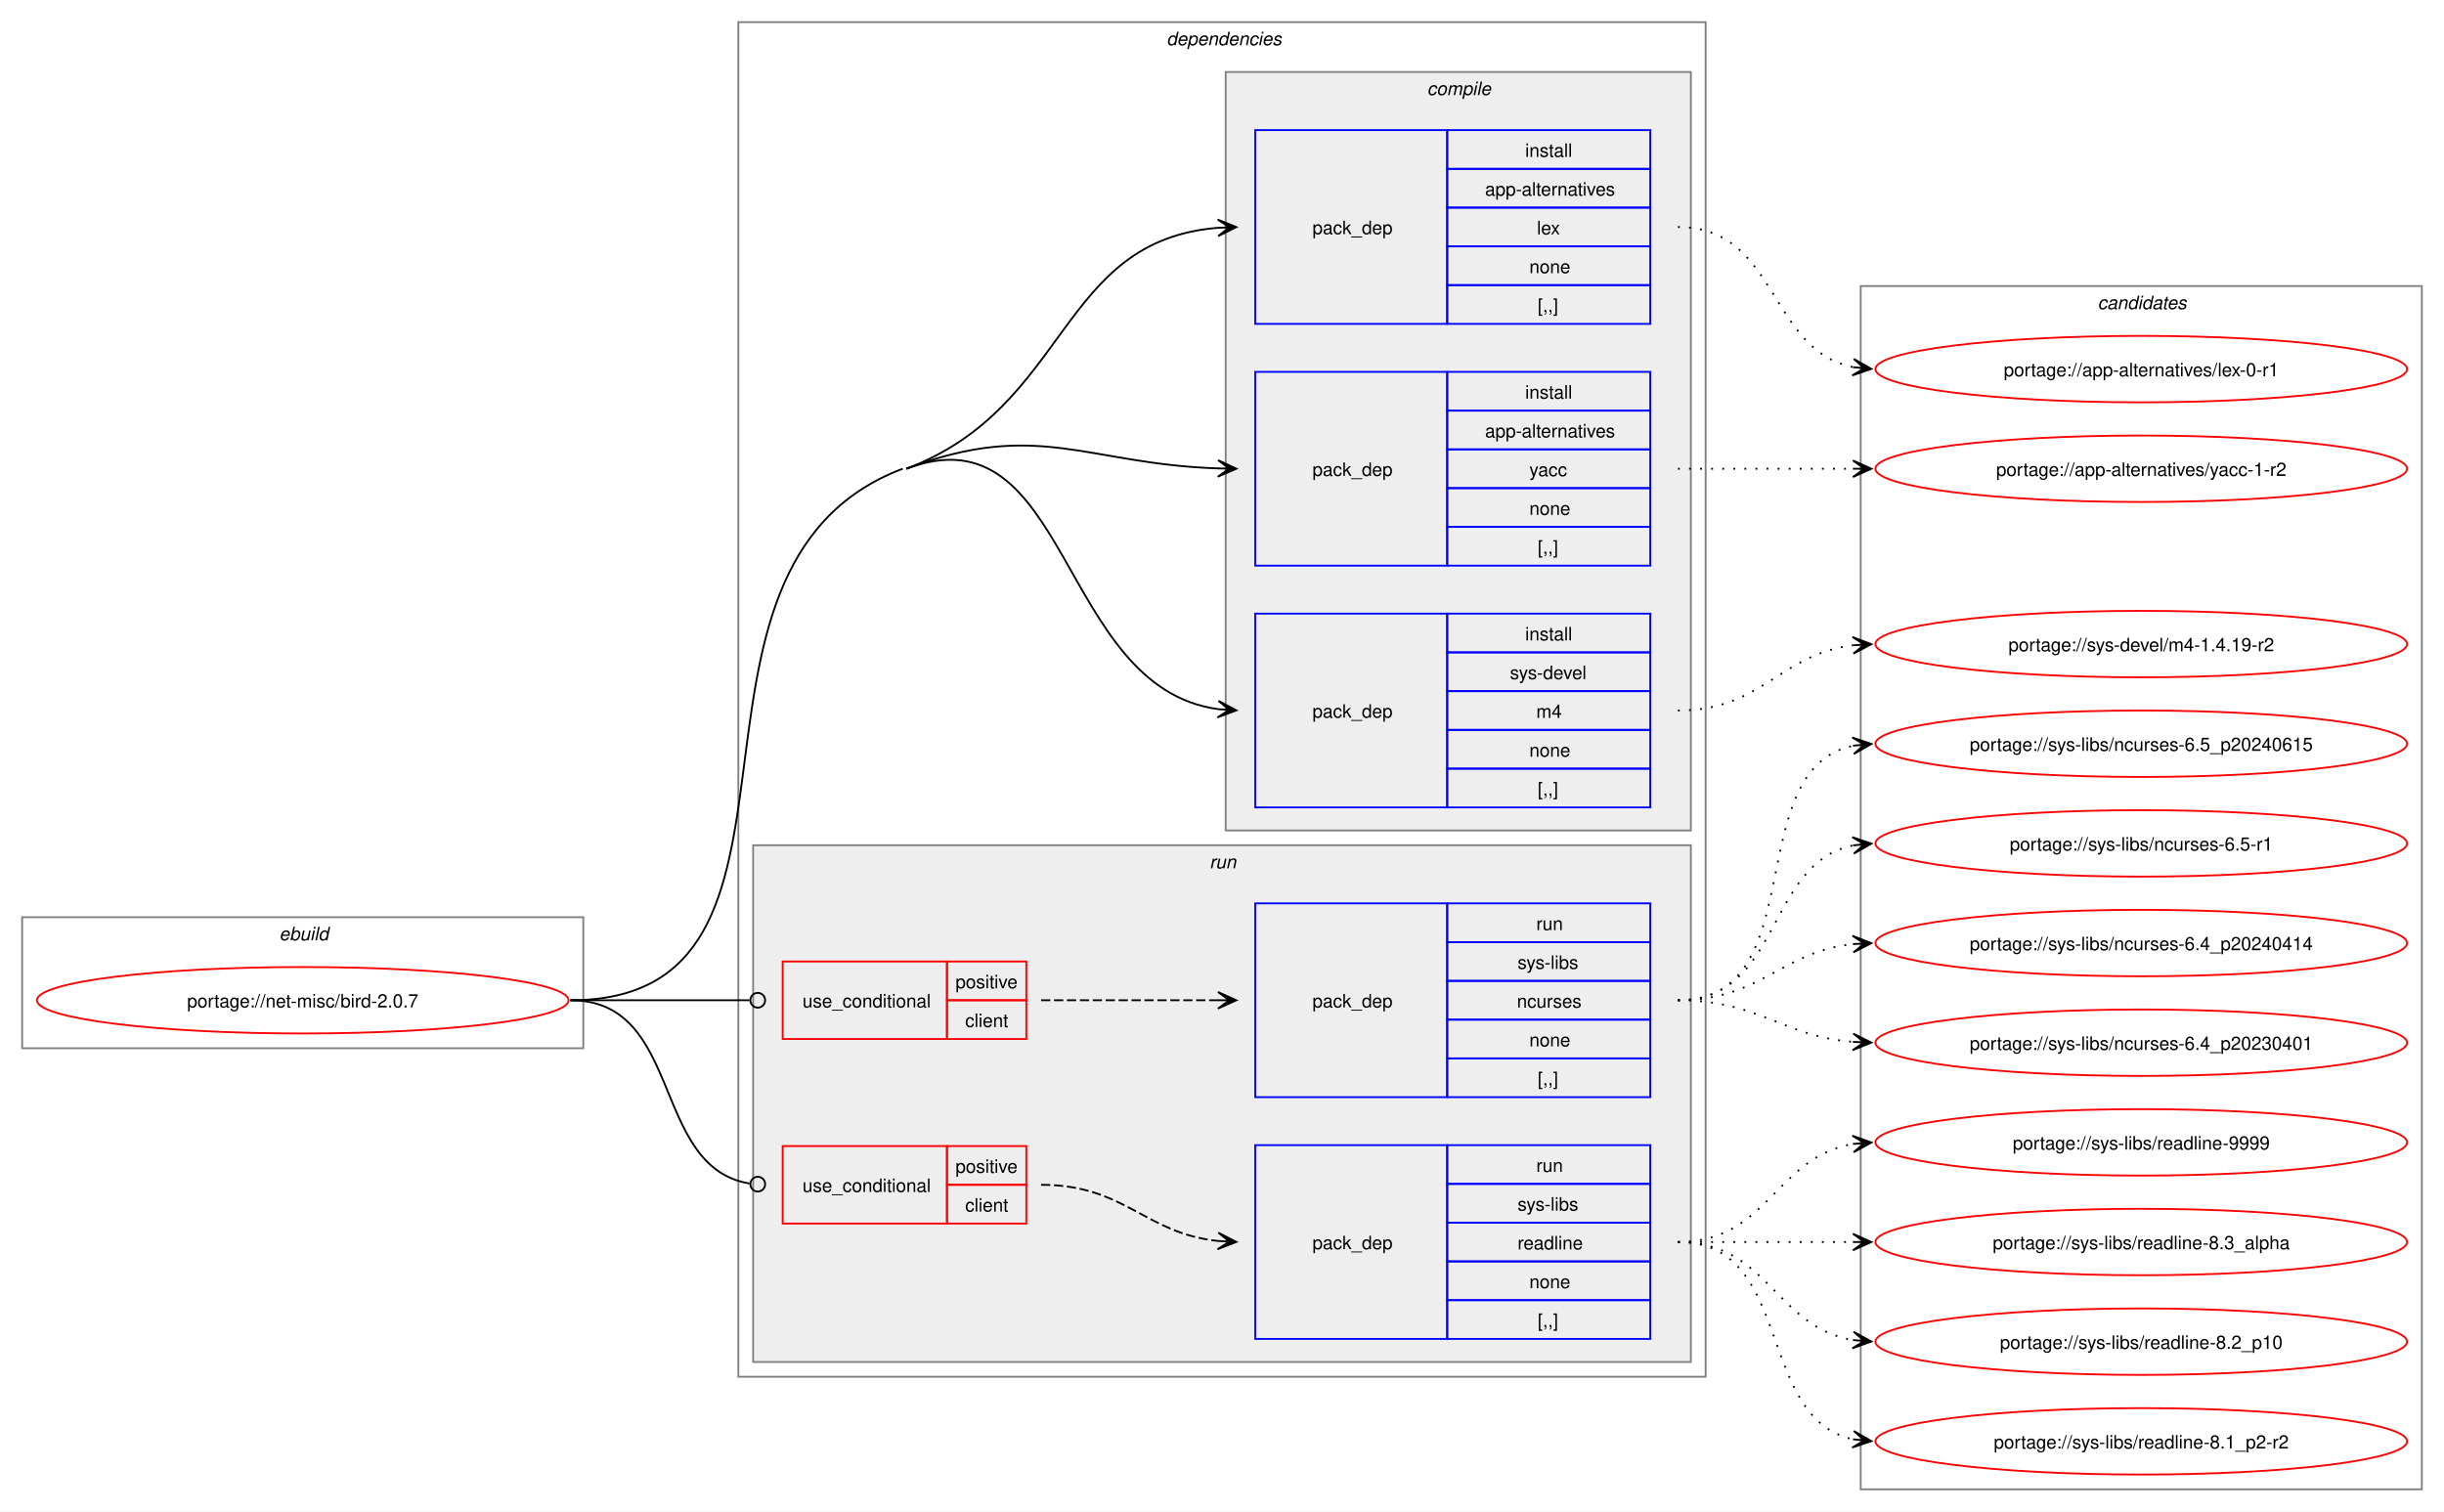
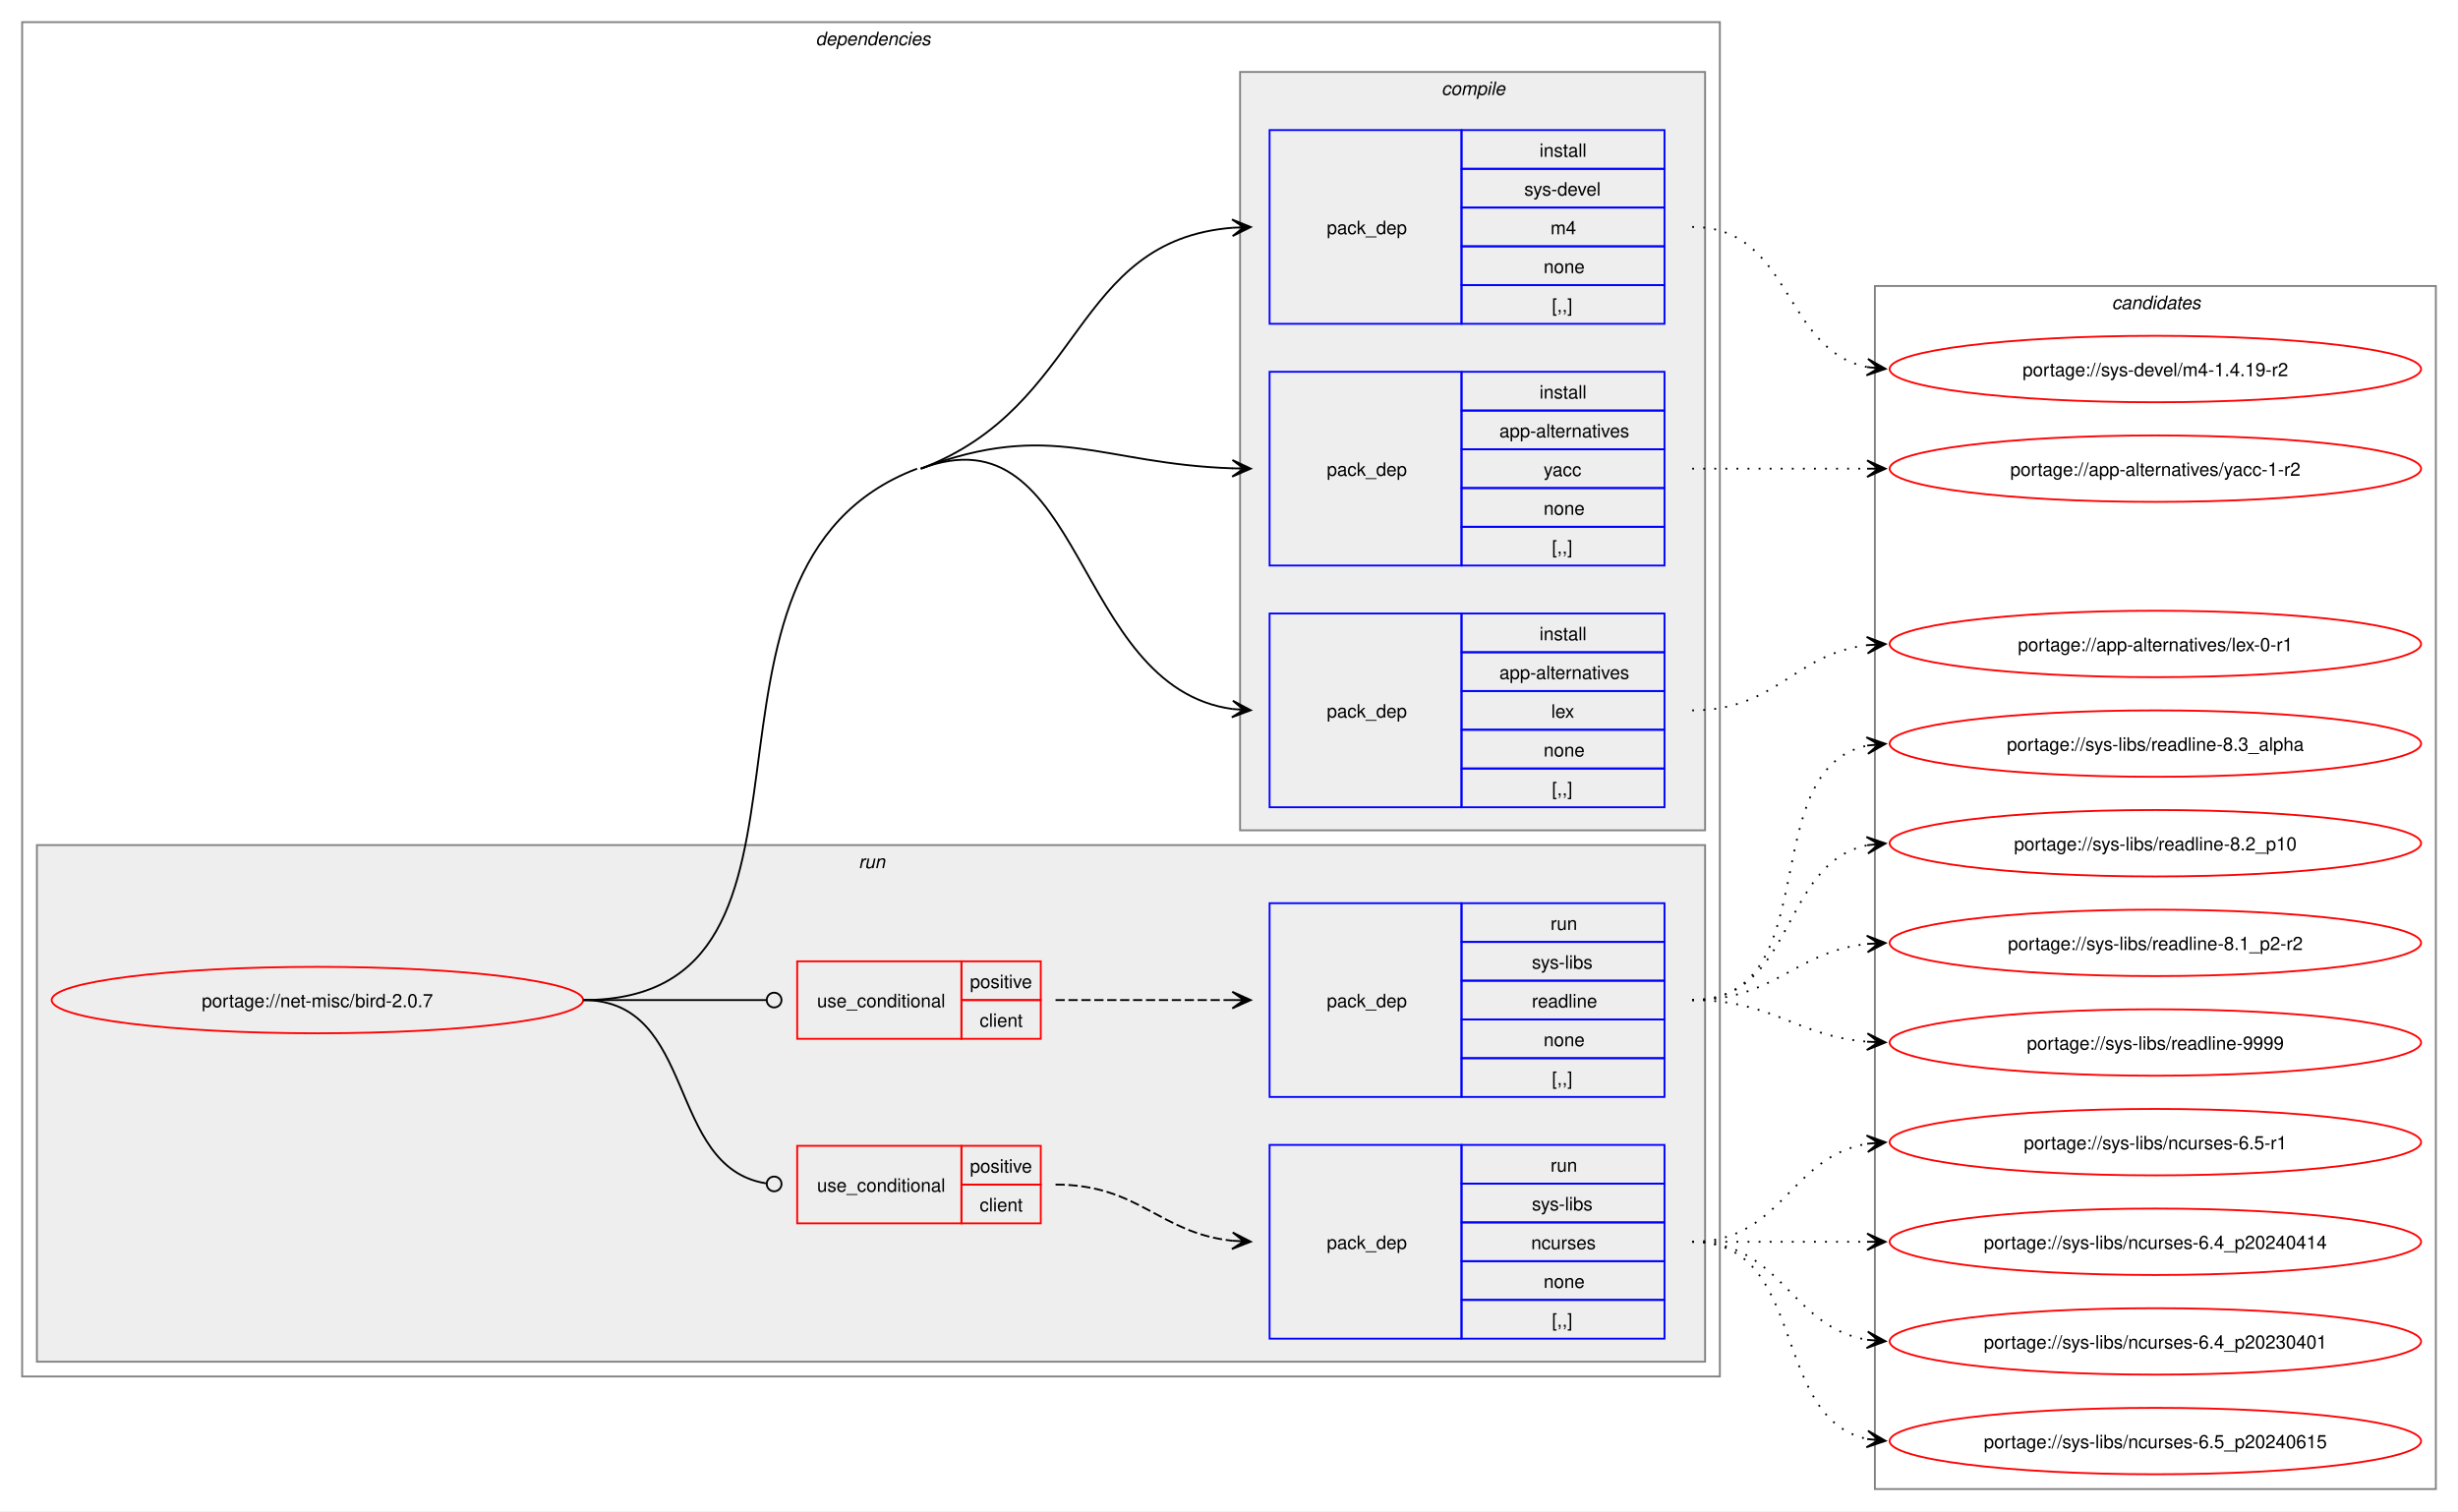
- <svg xmlns="http://www.w3.org/2000/svg" xmlns:xlink="http://www.w3.org/1999/xlink" width="1324pt" height="819pt" viewBox="0.00 0.00 1324.00 819.00">
+ <svg xmlns="http://www.w3.org/2000/svg" xmlns:xlink="http://www.w3.org/1999/xlink" width="1332pt" height="819pt" viewBox="0.00 0.00 1332.00 819.00">
  <g id="graph0" class="graph" transform="scale(1 1) rotate(0) translate(4 815)">
-     <polygon fill="white" stroke="none" points="-4,4 -4,-815 1320,-815 1320,4 -4,4" />
-     <g id="clust1" class="cluster">
-       <polygon fill="none" stroke="gray" points="8,-247 8,-318 312,-318 312,-247 8,-247" />
-       <text text-anchor="start" x="147.25" y="-305.5" font-family="Helvetica,sans-Serif" font-style="italic" font-size="10.00">ebuild</text>
-     </g>
+     <polygon fill="white" stroke="none" points="-4,4 -4,-815 1328,-815 1328,4 -4,4" />
    <g id="clust2" class="cluster">
-       <polygon fill="none" stroke="gray" points="396,-69 396,-803 920,-803 920,-69 396,-69" />
-       <text text-anchor="start" x="628" y="-790.5" font-family="Helvetica,sans-Serif" font-style="italic" font-size="10.00">dependencies</text>
+       <polygon fill="none" stroke="gray" points="8,-69 8,-803 928,-803 928,-69 8,-69" />
+       <text text-anchor="start" x="438" y="-790.5" font-family="Helvetica,sans-Serif" font-style="italic" font-size="10.00">dependencies</text>
+     </g>
+     <g id="clust8" class="cluster">
+       <polygon fill="#eeeeee" stroke="gray" points="16,-77 16,-357 920,-357 920,-77 16,-77" />
+       <text text-anchor="start" x="461.25" y="-344.5" font-family="Helvetica,sans-Serif" font-style="italic" font-size="10.00">run</text>
    </g>
    <g id="clust3" class="cluster">
-       <polygon fill="#eeeeee" stroke="gray" points="660,-365 660,-776 912,-776 912,-365 660,-365" />
-       <text text-anchor="start" x="769.12" y="-763.5" font-family="Helvetica,sans-Serif" font-style="italic" font-size="10.00">compile</text>
-     </g>
-     <g id="clust8" class="cluster">
-       <polygon fill="#eeeeee" stroke="gray" points="404,-77 404,-357 912,-357 912,-77 404,-77" />
-       <text text-anchor="start" x="651.25" y="-344.5" font-family="Helvetica,sans-Serif" font-style="italic" font-size="10.00">run</text>
+       <polygon fill="#eeeeee" stroke="gray" points="668,-365 668,-776 920,-776 920,-365 668,-365" />
+       <text text-anchor="start" x="777.12" y="-763.5" font-family="Helvetica,sans-Serif" font-style="italic" font-size="10.00">compile</text>
    </g>
    <g id="clust13" class="cluster">
-       <polygon fill="none" stroke="gray" points="1004,-8 1004,-660 1308,-660 1308,-8 1004,-8" />
-       <text text-anchor="start" x="1132.38" y="-647.5" font-family="Helvetica,sans-Serif" font-style="italic" font-size="10.00">candidates</text>
+       <polygon fill="none" stroke="gray" points="1012,-8 1012,-660 1316,-660 1316,-8 1012,-8" />
+       <text text-anchor="start" x="1140.38" y="-647.5" font-family="Helvetica,sans-Serif" font-style="italic" font-size="10.00">candidates</text>
    </g>
    <g id="node1" class="node">
      <g id="a_node1">
        <a xlink:href="../net-misc/bird-2.0.7.svg" xlink:title="portage://net-misc/bird-2.0.7">
-           <ellipse fill="none" stroke="red" cx="160" cy="-273" rx="144" ry="18" />
-           <text text-anchor="middle" x="160" y="-269.12" font-family="Helvetica,sans-Serif" font-size="10.00">portage://net-misc/bird-2.0.7</text>
+           <ellipse fill="none" stroke="red" cx="168" cy="-273" rx="144" ry="18" />
+           <text text-anchor="middle" x="168" y="-269.12" font-family="Helvetica,sans-Serif" font-size="10.00">portage://net-misc/bird-2.0.7</text>
        </a>
      </g>
    </g>
    <g id="node2" class="node">
-       <polygon fill="none" stroke="blue" points="676,-639.5 676,-744.5 780,-744.5 780,-639.5 676,-639.5" />
-       <text text-anchor="start" x="707" y="-688.12" font-family="Helvetica,sans-Serif" font-size="10.00">pack_dep</text>
-       <polygon fill="none" stroke="blue" points="780,-723.5 780,-744.5 890,-744.5 890,-723.5 780,-723.5" />
-       <text text-anchor="start" x="822.25" y="-730" font-family="Helvetica,sans-Serif" font-size="10.00">install</text>
-       <polygon fill="none" stroke="blue" points="780,-702.5 780,-723.5 890,-723.5 890,-702.5 780,-702.5" />
-       <text text-anchor="start" x="800.5" y="-709" font-family="Helvetica,sans-Serif" font-size="10.00">app-alternatives</text>
-       <polygon fill="none" stroke="blue" points="780,-681.5 780,-702.5 890,-702.5 890,-681.5 780,-681.5" />
-       <text text-anchor="start" x="828.62" y="-688" font-family="Helvetica,sans-Serif" font-size="10.00">lex</text>
-       <polygon fill="none" stroke="blue" points="780,-660.5 780,-681.5 890,-681.5 890,-660.5 780,-660.5" />
-       <text text-anchor="start" x="824.5" y="-667" font-family="Helvetica,sans-Serif" font-size="10.00">none</text>
-       <polygon fill="none" stroke="blue" points="780,-639.5 780,-660.5 890,-660.5 890,-639.5 780,-639.5" />
-       <text text-anchor="start" x="829" y="-646" font-family="Helvetica,sans-Serif" font-size="10.00">[,,]</text>
+       <polygon fill="none" stroke="blue" points="684,-377.5 684,-482.5 788,-482.5 788,-377.5 684,-377.5" />
+       <text text-anchor="start" x="715" y="-426.12" font-family="Helvetica,sans-Serif" font-size="10.00">pack_dep</text>
+       <polygon fill="none" stroke="blue" points="788,-461.5 788,-482.5 898,-482.5 898,-461.5 788,-461.5" />
+       <text text-anchor="start" x="830.25" y="-468" font-family="Helvetica,sans-Serif" font-size="10.00">install</text>
+       <polygon fill="none" stroke="blue" points="788,-440.5 788,-461.5 898,-461.5 898,-440.5 788,-440.5" />
+       <text text-anchor="start" x="808.5" y="-447" font-family="Helvetica,sans-Serif" font-size="10.00">app-alternatives</text>
+       <polygon fill="none" stroke="blue" points="788,-419.5 788,-440.5 898,-440.5 898,-419.5 788,-419.5" />
+       <text text-anchor="start" x="836.62" y="-426" font-family="Helvetica,sans-Serif" font-size="10.00">lex</text>
+       <polygon fill="none" stroke="blue" points="788,-398.5 788,-419.5 898,-419.5 898,-398.5 788,-398.5" />
+       <text text-anchor="start" x="832.5" y="-405" font-family="Helvetica,sans-Serif" font-size="10.00">none</text>
+       <polygon fill="none" stroke="blue" points="788,-377.5 788,-398.5 898,-398.5 898,-377.5 788,-377.5" />
+       <text text-anchor="start" x="837" y="-384" font-family="Helvetica,sans-Serif" font-size="10.00">[,,]</text>
    </g>
    <g id="edge1" class="edge">
-       <path fill="none" stroke="black" d="M487,-561C575.92,-594.65 568.79,-684.59 655.9,-691.57" />
-       <polygon fill="black" stroke="black" points="665.78,-691.95 655.62,-696.06 662,-691.81 655.79,-691.57 655.79,-691.57 655.79,-691.57 662,-691.81 655.96,-687.07 665.78,-691.95" />
+       <path fill="none" stroke="black" d="M495,-561C583.92,-594.65 576.79,-442.66 663.9,-430.74" />
+       <polygon fill="black" stroke="black" points="673.78,-430.08 664.1,-435.23 670.01,-430.33 663.81,-430.74 663.81,-430.74 663.81,-430.74 670.01,-430.33 663.51,-426.25 673.78,-430.08" />
+       <path fill="none" stroke="black" d="M312,-273C463.18,-273 351.61,-507.49 493,-561" />
    </g>
    <g id="node3" class="node">
-       <polygon fill="none" stroke="blue" points="676,-508.5 676,-613.5 780,-613.5 780,-508.5 676,-508.5" />
-       <text text-anchor="start" x="707" y="-557.12" font-family="Helvetica,sans-Serif" font-size="10.00">pack_dep</text>
-       <polygon fill="none" stroke="blue" points="780,-592.5 780,-613.5 890,-613.5 890,-592.5 780,-592.5" />
-       <text text-anchor="start" x="822.25" y="-599" font-family="Helvetica,sans-Serif" font-size="10.00">install</text>
-       <polygon fill="none" stroke="blue" points="780,-571.5 780,-592.5 890,-592.5 890,-571.5 780,-571.5" />
-       <text text-anchor="start" x="800.5" y="-578" font-family="Helvetica,sans-Serif" font-size="10.00">app-alternatives</text>
-       <polygon fill="none" stroke="blue" points="780,-550.5 780,-571.5 890,-571.5 890,-550.5 780,-550.5" />
-       <text text-anchor="start" x="824.5" y="-557" font-family="Helvetica,sans-Serif" font-size="10.00">yacc</text>
-       <polygon fill="none" stroke="blue" points="780,-529.5 780,-550.5 890,-550.5 890,-529.5 780,-529.5" />
-       <text text-anchor="start" x="824.5" y="-536" font-family="Helvetica,sans-Serif" font-size="10.00">none</text>
-       <polygon fill="none" stroke="blue" points="780,-508.5 780,-529.5 890,-529.5 890,-508.5 780,-508.5" />
-       <text text-anchor="start" x="829" y="-515" font-family="Helvetica,sans-Serif" font-size="10.00">[,,]</text>
+       <polygon fill="none" stroke="blue" points="684,-508.5 684,-613.5 788,-613.5 788,-508.5 684,-508.5" />
+       <text text-anchor="start" x="715" y="-557.12" font-family="Helvetica,sans-Serif" font-size="10.00">pack_dep</text>
+       <polygon fill="none" stroke="blue" points="788,-592.5 788,-613.5 898,-613.5 898,-592.5 788,-592.5" />
+       <text text-anchor="start" x="830.25" y="-599" font-family="Helvetica,sans-Serif" font-size="10.00">install</text>
+       <polygon fill="none" stroke="blue" points="788,-571.5 788,-592.5 898,-592.5 898,-571.5 788,-571.5" />
+       <text text-anchor="start" x="808.5" y="-578" font-family="Helvetica,sans-Serif" font-size="10.00">app-alternatives</text>
+       <polygon fill="none" stroke="blue" points="788,-550.5 788,-571.5 898,-571.5 898,-550.5 788,-550.5" />
+       <text text-anchor="start" x="832.5" y="-557" font-family="Helvetica,sans-Serif" font-size="10.00">yacc</text>
+       <polygon fill="none" stroke="blue" points="788,-529.5 788,-550.5 898,-550.5 898,-529.5 788,-529.5" />
+       <text text-anchor="start" x="832.5" y="-536" font-family="Helvetica,sans-Serif" font-size="10.00">none</text>
+       <polygon fill="none" stroke="blue" points="788,-508.5 788,-529.5 898,-529.5 898,-508.5 788,-508.5" />
+       <text text-anchor="start" x="837" y="-515" font-family="Helvetica,sans-Serif" font-size="10.00">[,,]</text>
    </g>
    <g id="edge2" class="edge">
-       <path fill="none" stroke="black" d="M487,-561C558.31,-587.99 584.53,-563.53 656.1,-561.18" />
-       <polygon fill="black" stroke="black" points="665.78,-561.02 655.86,-565.68 662,-561.08 655.78,-561.18 655.78,-561.18 655.78,-561.18 662,-561.08 655.71,-556.68 665.78,-561.02" />
+       <path fill="none" stroke="black" d="M495,-561C566.31,-587.99 592.53,-563.53 664.1,-561.18" />
+       <polygon fill="black" stroke="black" points="673.78,-561.02 663.86,-565.68 670,-561.08 663.78,-561.18 663.78,-561.18 663.78,-561.18 670,-561.08 663.71,-556.68 673.78,-561.02" />
    </g>
    <g id="node4" class="node">
-       <polygon fill="none" stroke="blue" points="676,-377.5 676,-482.5 780,-482.5 780,-377.5 676,-377.5" />
-       <text text-anchor="start" x="707" y="-426.12" font-family="Helvetica,sans-Serif" font-size="10.00">pack_dep</text>
-       <polygon fill="none" stroke="blue" points="780,-461.5 780,-482.5 890,-482.5 890,-461.5 780,-461.5" />
-       <text text-anchor="start" x="822.25" y="-468" font-family="Helvetica,sans-Serif" font-size="10.00">install</text>
-       <polygon fill="none" stroke="blue" points="780,-440.5 780,-461.5 890,-461.5 890,-440.5 780,-440.5" />
-       <text text-anchor="start" x="814" y="-447" font-family="Helvetica,sans-Serif" font-size="10.00">sys-devel</text>
-       <polygon fill="none" stroke="blue" points="780,-419.5 780,-440.5 890,-440.5 890,-419.5 780,-419.5" />
-       <text text-anchor="start" x="828.25" y="-426" font-family="Helvetica,sans-Serif" font-size="10.00">m4</text>
-       <polygon fill="none" stroke="blue" points="780,-398.5 780,-419.5 890,-419.5 890,-398.5 780,-398.5" />
-       <text text-anchor="start" x="824.5" y="-405" font-family="Helvetica,sans-Serif" font-size="10.00">none</text>
-       <polygon fill="none" stroke="blue" points="780,-377.5 780,-398.5 890,-398.5 890,-377.5 780,-377.5" />
-       <text text-anchor="start" x="829" y="-384" font-family="Helvetica,sans-Serif" font-size="10.00">[,,]</text>
+       <polygon fill="none" stroke="blue" points="684,-639.5 684,-744.5 788,-744.5 788,-639.5 684,-639.5" />
+       <text text-anchor="start" x="715" y="-688.12" font-family="Helvetica,sans-Serif" font-size="10.00">pack_dep</text>
+       <polygon fill="none" stroke="blue" points="788,-723.5 788,-744.5 898,-744.5 898,-723.5 788,-723.5" />
+       <text text-anchor="start" x="830.25" y="-730" font-family="Helvetica,sans-Serif" font-size="10.00">install</text>
+       <polygon fill="none" stroke="blue" points="788,-702.5 788,-723.5 898,-723.5 898,-702.5 788,-702.5" />
+       <text text-anchor="start" x="822" y="-709" font-family="Helvetica,sans-Serif" font-size="10.00">sys-devel</text>
+       <polygon fill="none" stroke="blue" points="788,-681.5 788,-702.5 898,-702.5 898,-681.5 788,-681.5" />
+       <text text-anchor="start" x="836.25" y="-688" font-family="Helvetica,sans-Serif" font-size="10.00">m4</text>
+       <polygon fill="none" stroke="blue" points="788,-660.5 788,-681.5 898,-681.5 898,-660.5 788,-660.5" />
+       <text text-anchor="start" x="832.5" y="-667" font-family="Helvetica,sans-Serif" font-size="10.00">none</text>
+       <polygon fill="none" stroke="blue" points="788,-639.5 788,-660.5 898,-660.5 898,-639.5 788,-639.5" />
+       <text text-anchor="start" x="837" y="-646" font-family="Helvetica,sans-Serif" font-size="10.00">[,,]</text>
    </g>
    <g id="edge3" class="edge">
-       <path fill="none" stroke="black" d="M487,-561C575.92,-594.65 568.79,-442.66 655.9,-430.74" />
-       <polygon fill="black" stroke="black" points="665.78,-430.08 656.1,-435.23 662.01,-430.33 655.81,-430.74 655.81,-430.74 655.81,-430.74 662.01,-430.33 655.51,-426.25 665.78,-430.08" />
-       <path fill="none" stroke="black" d="M305,-273C455.94,-273 343.83,-507.57 485,-561" />
+       <path fill="none" stroke="black" d="M495,-561C583.92,-594.65 576.79,-684.59 663.9,-691.57" />
+       <polygon fill="black" stroke="black" points="673.78,-691.95 663.62,-696.06 670,-691.81 663.79,-691.57 663.79,-691.57 663.79,-691.57 670,-691.81 663.96,-687.07 673.78,-691.95" />
    </g>
    <g id="node5" class="node">
-       <polygon fill="none" stroke="red" points="420,-252 420,-294 509,-294 509,-252 420,-252" />
-       <text text-anchor="start" x="430.75" y="-269.12" font-family="Helvetica,sans-Serif" font-size="10.00">use_conditional</text>
-       <polygon fill="none" stroke="red" points="509,-273 509,-294 552,-294 552,-273 509,-273" />
-       <text text-anchor="start" x="513.62" y="-279.5" font-family="Helvetica,sans-Serif" font-size="10.00">positive</text>
-       <polygon fill="none" stroke="red" points="509,-252 509,-273 552,-273 552,-252 509,-252" />
-       <text text-anchor="start" x="518.88" y="-258.5" font-family="Helvetica,sans-Serif" font-size="10.00">client</text>
+       <polygon fill="none" stroke="red" points="428,-152 428,-194 517,-194 517,-152 428,-152" />
+       <text text-anchor="start" x="438.75" y="-169.12" font-family="Helvetica,sans-Serif" font-size="10.00">use_conditional</text>
+       <polygon fill="none" stroke="red" points="517,-173 517,-194 560,-194 560,-173 517,-173" />
+       <text text-anchor="start" x="521.62" y="-179.5" font-family="Helvetica,sans-Serif" font-size="10.00">positive</text>
+       <polygon fill="none" stroke="red" points="517,-152 517,-173 560,-173 560,-152 517,-152" />
+       <text text-anchor="start" x="526.88" y="-158.5" font-family="Helvetica,sans-Serif" font-size="10.00">client</text>
    </g>
    <g id="edge5" class="edge">
-       <path fill="none" stroke="black" d="M305,-273C348.98,-273 362.17,-273 402.06,-273" />
-       <ellipse fill="none" stroke="black" cx="406.5" cy="-273" rx="4" ry="4" />
+       <path fill="none" stroke="black" d="M312,-273C374.22,-273 356.6,-182.53 411.03,-173.69" />
+       <ellipse fill="none" stroke="black" cx="415.51" cy="-173.35" rx="4" ry="4" />
    </g>
    <g id="node7" class="node">
-       <polygon fill="none" stroke="red" points="420,-152 420,-194 509,-194 509,-152 420,-152" />
-       <text text-anchor="start" x="430.75" y="-169.12" font-family="Helvetica,sans-Serif" font-size="10.00">use_conditional</text>
-       <polygon fill="none" stroke="red" points="509,-173 509,-194 552,-194 552,-173 509,-173" />
-       <text text-anchor="start" x="513.62" y="-179.5" font-family="Helvetica,sans-Serif" font-size="10.00">positive</text>
-       <polygon fill="none" stroke="red" points="509,-152 509,-173 552,-173 552,-152 509,-152" />
-       <text text-anchor="start" x="518.88" y="-158.5" font-family="Helvetica,sans-Serif" font-size="10.00">client</text>
+       <polygon fill="none" stroke="red" points="428,-252 428,-294 517,-294 517,-252 428,-252" />
+       <text text-anchor="start" x="438.75" y="-269.12" font-family="Helvetica,sans-Serif" font-size="10.00">use_conditional</text>
+       <polygon fill="none" stroke="red" points="517,-273 517,-294 560,-294 560,-273 517,-273" />
+       <text text-anchor="start" x="521.62" y="-279.5" font-family="Helvetica,sans-Serif" font-size="10.00">positive</text>
+       <polygon fill="none" stroke="red" points="517,-252 517,-273 560,-273 560,-252 517,-252" />
+       <text text-anchor="start" x="526.88" y="-258.5" font-family="Helvetica,sans-Serif" font-size="10.00">client</text>
    </g>
    <g id="edge7" class="edge">
-       <path fill="none" stroke="black" d="M305,-273C366.6,-273 348.32,-182.53 402.12,-173.69" />
-       <ellipse fill="none" stroke="black" cx="406.51" cy="-173.35" rx="4" ry="4" />
+       <path fill="none" stroke="black" d="M312,-273C356.91,-273 370.3,-273 411.15,-273" />
+       <ellipse fill="none" stroke="black" cx="415.5" cy="-273" rx="4" ry="4" />
    </g>
    <g id="node9" class="node">
      <g id="a_node9">
        <a xlink:href="../app-alternatives/lex-0-r1.svg" xlink:title="portage://app-alternatives/lex-0-r1">
-           <ellipse fill="none" stroke="red" cx="1156" cy="-615" rx="144" ry="18" />
-           <text text-anchor="middle" x="1156" y="-611.12" font-family="Helvetica,sans-Serif" font-size="10.00">portage://app-alternatives/lex-0-r1</text>
+           <ellipse fill="none" stroke="red" cx="1164" cy="-466" rx="144" ry="18" />
+           <text text-anchor="middle" x="1164" y="-462.12" font-family="Helvetica,sans-Serif" font-size="10.00">portage://app-alternatives/lex-0-r1</text>
        </a>
      </g>
    </g>
    <g id="edge8" class="edge">
-       <path fill="none" stroke="black" stroke-dasharray="1,5" d="M905,-692C959.25,-692 953.88,-625.17 999.98,-616.03" />
-       <polygon fill="black" stroke="black" points="1009.79,-615.11 1000.25,-620.52 1006.02,-615.47 999.83,-616.04 999.83,-616.04 999.83,-616.04 1006.02,-615.47 999.41,-611.56 1009.79,-615.11" />
+       <path fill="none" stroke="black" stroke-dasharray="1,5" d="M913,-430C958.77,-430 967.93,-460.47 1007.84,-465.34" />
+       <polygon fill="black" stroke="black" points="1017.78,-465.93 1007.54,-469.83 1014.01,-465.71 1007.8,-465.34 1007.8,-465.34 1007.8,-465.34 1014.01,-465.71 1008.06,-460.85 1017.78,-465.93" />
    </g>
    <g id="node10" class="node">
      <g id="a_node10">
        <a xlink:href="../app-alternatives/yacc-1-r2.svg" xlink:title="portage://app-alternatives/yacc-1-r2">
-           <ellipse fill="none" stroke="red" cx="1156" cy="-561" rx="144" ry="18" />
-           <text text-anchor="middle" x="1156" y="-557.12" font-family="Helvetica,sans-Serif" font-size="10.00">portage://app-alternatives/yacc-1-r2</text>
+           <ellipse fill="none" stroke="red" cx="1164" cy="-561" rx="144" ry="18" />
+           <text text-anchor="middle" x="1164" y="-557.12" font-family="Helvetica,sans-Serif" font-size="10.00">portage://app-alternatives/yacc-1-r2</text>
        </a>
      </g>
    </g>
    <g id="edge9" class="edge">
-       <path fill="none" stroke="black" stroke-dasharray="1,5" d="M905,-561C948.25,-561 961.72,-561 1000.08,-561" />
-       <polygon fill="black" stroke="black" points="1009.78,-561 999.78,-565.5 1006,-561 999.78,-561 999.78,-561 999.78,-561 1006,-561 999.78,-556.5 1009.78,-561" />
+       <path fill="none" stroke="black" stroke-dasharray="1,5" d="M913,-561C956.25,-561 969.72,-561 1008.08,-561" />
+       <polygon fill="black" stroke="black" points="1017.78,-561 1007.78,-565.5 1014,-561 1007.78,-561 1007.78,-561 1007.78,-561 1014,-561 1007.78,-556.5 1017.78,-561" />
    </g>
    <g id="node11" class="node">
      <g id="a_node11">
        <a xlink:href="../sys-devel/m4-1.4.19-r2.svg" xlink:title="portage://sys-devel/m4-1.4.19-r2">
-           <ellipse fill="none" stroke="red" cx="1156" cy="-466" rx="144" ry="18" />
-           <text text-anchor="middle" x="1156" y="-462.12" font-family="Helvetica,sans-Serif" font-size="10.00">portage://sys-devel/m4-1.4.19-r2</text>
+           <ellipse fill="none" stroke="red" cx="1164" cy="-615" rx="144" ry="18" />
+           <text text-anchor="middle" x="1164" y="-611.12" font-family="Helvetica,sans-Serif" font-size="10.00">portage://sys-devel/m4-1.4.19-r2</text>
        </a>
      </g>
    </g>
    <g id="edge10" class="edge">
-       <path fill="none" stroke="black" stroke-dasharray="1,5" d="M905,-430C950.77,-430 959.93,-460.47 999.84,-465.34" />
-       <polygon fill="black" stroke="black" points="1009.78,-465.93 999.54,-469.83 1006.01,-465.71 999.8,-465.34 999.8,-465.34 999.8,-465.34 1006.01,-465.71 1000.06,-460.85 1009.78,-465.93" />
+       <path fill="none" stroke="black" stroke-dasharray="1,5" d="M913,-692C967.25,-692 961.88,-625.17 1007.98,-616.03" />
+       <polygon fill="black" stroke="black" points="1017.79,-615.11 1008.25,-620.52 1014.02,-615.47 1007.83,-616.04 1007.83,-616.04 1007.83,-616.04 1014.02,-615.47 1007.41,-611.56 1017.79,-615.11" />
    </g>
    <g id="node6" class="node">
-       <polygon fill="none" stroke="blue" points="676,-220.5 676,-325.5 780,-325.5 780,-220.5 676,-220.5" />
-       <text text-anchor="start" x="707" y="-269.12" font-family="Helvetica,sans-Serif" font-size="10.00">pack_dep</text>
-       <polygon fill="none" stroke="blue" points="780,-304.5 780,-325.5 890,-325.5 890,-304.5 780,-304.5" />
-       <text text-anchor="start" x="828.25" y="-311" font-family="Helvetica,sans-Serif" font-size="10.00">run</text>
-       <polygon fill="none" stroke="blue" points="780,-283.5 780,-304.5 890,-304.5 890,-283.5 780,-283.5" />
-       <text text-anchor="start" x="818.12" y="-290" font-family="Helvetica,sans-Serif" font-size="10.00">sys-libs</text>
-       <polygon fill="none" stroke="blue" points="780,-262.5 780,-283.5 890,-283.5 890,-262.5 780,-262.5" />
-       <text text-anchor="start" x="817.75" y="-269" font-family="Helvetica,sans-Serif" font-size="10.00">ncurses</text>
-       <polygon fill="none" stroke="blue" points="780,-241.5 780,-262.5 890,-262.5 890,-241.5 780,-241.5" />
-       <text text-anchor="start" x="824.5" y="-248" font-family="Helvetica,sans-Serif" font-size="10.00">none</text>
-       <polygon fill="none" stroke="blue" points="780,-220.5 780,-241.5 890,-241.5 890,-220.5 780,-220.5" />
-       <text text-anchor="start" x="829" y="-227" font-family="Helvetica,sans-Serif" font-size="10.00">[,,]</text>
+       <polygon fill="none" stroke="blue" points="684,-89.5 684,-194.5 788,-194.5 788,-89.5 684,-89.5" />
+       <text text-anchor="start" x="715" y="-138.12" font-family="Helvetica,sans-Serif" font-size="10.00">pack_dep</text>
+       <polygon fill="none" stroke="blue" points="788,-173.5 788,-194.5 898,-194.5 898,-173.5 788,-173.5" />
+       <text text-anchor="start" x="836.25" y="-180" font-family="Helvetica,sans-Serif" font-size="10.00">run</text>
+       <polygon fill="none" stroke="blue" points="788,-152.5 788,-173.5 898,-173.5 898,-152.5 788,-152.5" />
+       <text text-anchor="start" x="826.12" y="-159" font-family="Helvetica,sans-Serif" font-size="10.00">sys-libs</text>
+       <polygon fill="none" stroke="blue" points="788,-131.5 788,-152.5 898,-152.5 898,-131.5 788,-131.5" />
+       <text text-anchor="start" x="825.75" y="-138" font-family="Helvetica,sans-Serif" font-size="10.00">ncurses</text>
+       <polygon fill="none" stroke="blue" points="788,-110.5 788,-131.5 898,-131.5 898,-110.5 788,-110.5" />
+       <text text-anchor="start" x="832.5" y="-117" font-family="Helvetica,sans-Serif" font-size="10.00">none</text>
+       <polygon fill="none" stroke="blue" points="788,-89.5 788,-110.5 898,-110.5 898,-89.5 788,-89.5" />
+       <text text-anchor="start" x="837" y="-96" font-family="Helvetica,sans-Serif" font-size="10.00">[,,]</text>
    </g>
    <g id="edge4" class="edge">
-       <path fill="none" stroke="black" stroke-dasharray="5,2" d="M560,-273C603.65,-273 617.25,-273 655.98,-273" />
-       <polygon fill="black" stroke="black" points="665.78,-273 655.78,-277.5 662,-273 655.78,-273 655.78,-273 655.78,-273 662,-273 655.78,-268.5 665.78,-273" />
+       <path fill="none" stroke="black" stroke-dasharray="5,2" d="M568,-173C613.55,-173 623.94,-146.77 663.86,-142.56" />
+       <polygon fill="black" stroke="black" points="673.78,-142.06 664.02,-147.06 670.01,-142.25 663.8,-142.57 663.8,-142.57 663.8,-142.57 670.01,-142.25 663.57,-138.07 673.78,-142.06" />
    </g>
    <g id="node12" class="node">
      <g id="a_node12">
        <a xlink:href="../sys-libs/ncurses-6.5_p20240615.svg" xlink:title="portage://sys-libs/ncurses-6.5_p20240615">
-           <ellipse fill="none" stroke="red" cx="1156" cy="-412" rx="144" ry="18" />
-           <text text-anchor="middle" x="1156" y="-408.12" font-family="Helvetica,sans-Serif" font-size="10.00">portage://sys-libs/ncurses-6.5_p20240615</text>
+           <ellipse fill="none" stroke="red" cx="1164" cy="-34" rx="144" ry="18" />
+           <text text-anchor="middle" x="1164" y="-30.12" font-family="Helvetica,sans-Serif" font-size="10.00">portage://sys-libs/ncurses-6.5_p20240615</text>
        </a>
      </g>
    </g>
    <g id="edge11" class="edge">
-       <path fill="none" stroke="black" stroke-dasharray="1,5" d="M905,-273C978.75,-273 938,-398.24 1000.11,-410.96" />
-       <polygon fill="black" stroke="black" points="1009.79,-411.88 999.4,-415.41 1006.02,-411.52 999.83,-410.93 999.83,-410.93 999.83,-410.93 1006.02,-411.52 1000.26,-406.45 1009.79,-411.88" />
+       <path fill="none" stroke="black" stroke-dasharray="1,5" d="M913,-142C976.32,-142 954.76,-46.29 1008.13,-35.07" />
+       <polygon fill="black" stroke="black" points="1017.79,-34.12 1008.28,-39.58 1014.02,-34.49 1007.84,-35.1 1007.84,-35.1 1007.84,-35.1 1014.02,-34.49 1007.4,-30.62 1017.79,-34.12" />
    </g>
    <g id="node13" class="node">
      <g id="a_node13">
        <a xlink:href="../sys-libs/ncurses-6.5-r1.svg" xlink:title="portage://sys-libs/ncurses-6.5-r1">
-           <ellipse fill="none" stroke="red" cx="1156" cy="-358" rx="144" ry="18" />
-           <text text-anchor="middle" x="1156" y="-354.12" font-family="Helvetica,sans-Serif" font-size="10.00">portage://sys-libs/ncurses-6.5-r1</text>
+           <ellipse fill="none" stroke="red" cx="1164" cy="-196" rx="144" ry="18" />
+           <text text-anchor="middle" x="1164" y="-192.12" font-family="Helvetica,sans-Serif" font-size="10.00">portage://sys-libs/ncurses-6.5-r1</text>
        </a>
      </g>
    </g>
    <g id="edge12" class="edge">
-       <path fill="none" stroke="black" stroke-dasharray="1,5" d="M905,-273C961.38,-273 952.24,-347.09 999.92,-356.93" />
-       <polygon fill="black" stroke="black" points="1009.79,-357.88 999.4,-361.4 1006.02,-357.52 999.83,-356.92 999.83,-356.92 999.83,-356.92 1006.02,-357.52 1000.27,-352.44 1009.79,-357.88" />
+       <path fill="none" stroke="black" stroke-dasharray="1,5" d="M913,-142C961.95,-142 965.8,-188.28 1008.05,-195.15" />
+       <polygon fill="black" stroke="black" points="1017.79,-195.91 1007.47,-199.62 1014.01,-195.61 1007.82,-195.13 1007.82,-195.13 1007.82,-195.13 1014.01,-195.61 1008.16,-190.65 1017.79,-195.91" />
    </g>
    <g id="node14" class="node">
      <g id="a_node14">
        <a xlink:href="../sys-libs/ncurses-6.4_p20240414.svg" xlink:title="portage://sys-libs/ncurses-6.4_p20240414">
-           <ellipse fill="none" stroke="red" cx="1156" cy="-304" rx="144" ry="18" />
-           <text text-anchor="middle" x="1156" y="-300.12" font-family="Helvetica,sans-Serif" font-size="10.00">portage://sys-libs/ncurses-6.4_p20240414</text>
+           <ellipse fill="none" stroke="red" cx="1164" cy="-142" rx="144" ry="18" />
+           <text text-anchor="middle" x="1164" y="-138.12" font-family="Helvetica,sans-Serif" font-size="10.00">portage://sys-libs/ncurses-6.4_p20240414</text>
        </a>
      </g>
    </g>
    <g id="edge13" class="edge">
-       <path fill="none" stroke="black" stroke-dasharray="1,5" d="M905,-273C950.15,-273 960.4,-299.23 999.96,-303.44" />
-       <polygon fill="black" stroke="black" points="1009.78,-303.94 999.57,-307.92 1006.01,-303.74 999.8,-303.43 999.8,-303.43 999.8,-303.43 1006.01,-303.74 1000.03,-298.93 1009.78,-303.94" />
+       <path fill="none" stroke="black" stroke-dasharray="1,5" d="M913,-142C956.25,-142 969.72,-142 1008.08,-142" />
+       <polygon fill="black" stroke="black" points="1017.78,-142 1007.78,-146.5 1014,-142 1007.78,-142 1007.78,-142 1007.78,-142 1014,-142 1007.78,-137.5 1017.78,-142" />
    </g>
    <g id="node15" class="node">
      <g id="a_node15">
        <a xlink:href="../sys-libs/ncurses-6.4_p20230401.svg" xlink:title="portage://sys-libs/ncurses-6.4_p20230401">
-           <ellipse fill="none" stroke="red" cx="1156" cy="-250" rx="144" ry="18" />
-           <text text-anchor="middle" x="1156" y="-246.12" font-family="Helvetica,sans-Serif" font-size="10.00">portage://sys-libs/ncurses-6.4_p20230401</text>
+           <ellipse fill="none" stroke="red" cx="1164" cy="-88" rx="144" ry="18" />
+           <text text-anchor="middle" x="1164" y="-84.12" font-family="Helvetica,sans-Serif" font-size="10.00">portage://sys-libs/ncurses-6.4_p20230401</text>
        </a>
      </g>
    </g>
    <g id="edge14" class="edge">
-       <path fill="none" stroke="black" stroke-dasharray="1,5" d="M905,-273C949.25,-273 960.96,-253.62 999.87,-250.44" />
-       <polygon fill="black" stroke="black" points="1009.78,-250.05 999.97,-254.94 1006,-250.2 999.79,-250.44 999.79,-250.44 999.79,-250.44 1006,-250.2 999.61,-245.95 1009.78,-250.05" />
+       <path fill="none" stroke="black" stroke-dasharray="1,5" d="M913,-142C961.95,-142 965.8,-95.72 1008.05,-88.85" />
+       <polygon fill="black" stroke="black" points="1017.79,-88.09 1008.16,-93.35 1014.01,-88.39 1007.82,-88.87 1007.82,-88.87 1007.82,-88.87 1014.01,-88.39 1007.47,-84.38 1017.79,-88.09" />
    </g>
    <g id="node8" class="node">
-       <polygon fill="none" stroke="blue" points="676,-89.5 676,-194.5 780,-194.5 780,-89.5 676,-89.5" />
-       <text text-anchor="start" x="707" y="-138.12" font-family="Helvetica,sans-Serif" font-size="10.00">pack_dep</text>
-       <polygon fill="none" stroke="blue" points="780,-173.5 780,-194.5 890,-194.5 890,-173.5 780,-173.5" />
-       <text text-anchor="start" x="828.25" y="-180" font-family="Helvetica,sans-Serif" font-size="10.00">run</text>
-       <polygon fill="none" stroke="blue" points="780,-152.5 780,-173.5 890,-173.5 890,-152.5 780,-152.5" />
-       <text text-anchor="start" x="818.12" y="-159" font-family="Helvetica,sans-Serif" font-size="10.00">sys-libs</text>
-       <polygon fill="none" stroke="blue" points="780,-131.5 780,-152.5 890,-152.5 890,-131.5 780,-131.5" />
-       <text text-anchor="start" x="818.12" y="-138" font-family="Helvetica,sans-Serif" font-size="10.00">readline</text>
-       <polygon fill="none" stroke="blue" points="780,-110.5 780,-131.5 890,-131.5 890,-110.5 780,-110.5" />
-       <text text-anchor="start" x="824.5" y="-117" font-family="Helvetica,sans-Serif" font-size="10.00">none</text>
-       <polygon fill="none" stroke="blue" points="780,-89.5 780,-110.5 890,-110.5 890,-89.5 780,-89.5" />
-       <text text-anchor="start" x="829" y="-96" font-family="Helvetica,sans-Serif" font-size="10.00">[,,]</text>
+       <polygon fill="none" stroke="blue" points="684,-220.5 684,-325.5 788,-325.5 788,-220.5 684,-220.5" />
+       <text text-anchor="start" x="715" y="-269.12" font-family="Helvetica,sans-Serif" font-size="10.00">pack_dep</text>
+       <polygon fill="none" stroke="blue" points="788,-304.5 788,-325.5 898,-325.5 898,-304.5 788,-304.5" />
+       <text text-anchor="start" x="836.25" y="-311" font-family="Helvetica,sans-Serif" font-size="10.00">run</text>
+       <polygon fill="none" stroke="blue" points="788,-283.5 788,-304.5 898,-304.5 898,-283.5 788,-283.5" />
+       <text text-anchor="start" x="826.12" y="-290" font-family="Helvetica,sans-Serif" font-size="10.00">sys-libs</text>
+       <polygon fill="none" stroke="blue" points="788,-262.5 788,-283.5 898,-283.5 898,-262.5 788,-262.5" />
+       <text text-anchor="start" x="826.12" y="-269" font-family="Helvetica,sans-Serif" font-size="10.00">readline</text>
+       <polygon fill="none" stroke="blue" points="788,-241.5 788,-262.5 898,-262.5 898,-241.5 788,-241.5" />
+       <text text-anchor="start" x="832.5" y="-248" font-family="Helvetica,sans-Serif" font-size="10.00">none</text>
+       <polygon fill="none" stroke="blue" points="788,-220.5 788,-241.5 898,-241.5 898,-220.5 788,-220.5" />
+       <text text-anchor="start" x="837" y="-227" font-family="Helvetica,sans-Serif" font-size="10.00">[,,]</text>
    </g>
    <g id="edge6" class="edge">
-       <path fill="none" stroke="black" stroke-dasharray="5,2" d="M560,-173C605.55,-173 615.94,-146.77 655.86,-142.56" />
-       <polygon fill="black" stroke="black" points="665.78,-142.06 656.02,-147.06 662.01,-142.25 655.8,-142.57 655.8,-142.57 655.8,-142.57 662.01,-142.25 655.57,-138.07 665.78,-142.06" />
+       <path fill="none" stroke="black" stroke-dasharray="5,2" d="M568,-273C611.65,-273 625.25,-273 663.98,-273" />
+       <polygon fill="black" stroke="black" points="673.78,-273 663.78,-277.5 670,-273 663.78,-273 663.78,-273 663.78,-273 670,-273 663.78,-268.5 673.78,-273" />
    </g>
    <g id="node16" class="node">
      <g id="a_node16">
        <a xlink:href="../sys-libs/readline-9999.svg" xlink:title="portage://sys-libs/readline-9999">
-           <ellipse fill="none" stroke="red" cx="1156" cy="-196" rx="144" ry="18" />
-           <text text-anchor="middle" x="1156" y="-192.12" font-family="Helvetica,sans-Serif" font-size="10.00">portage://sys-libs/readline-9999</text>
+           <ellipse fill="none" stroke="red" cx="1164" cy="-250" rx="144" ry="18" />
+           <text text-anchor="middle" x="1164" y="-246.12" font-family="Helvetica,sans-Serif" font-size="10.00">portage://sys-libs/readline-9999</text>
        </a>
      </g>
    </g>
    <g id="edge15" class="edge">
-       <path fill="none" stroke="black" stroke-dasharray="1,5" d="M905,-142C953.95,-142 957.8,-188.28 1000.05,-195.15" />
-       <polygon fill="black" stroke="black" points="1009.79,-195.91 999.47,-199.62 1006.01,-195.61 999.82,-195.13 999.82,-195.13 999.82,-195.13 1006.01,-195.61 1000.16,-190.65 1009.79,-195.91" />
+       <path fill="none" stroke="black" stroke-dasharray="1,5" d="M913,-273C957.25,-273 968.96,-253.62 1007.87,-250.44" />
+       <polygon fill="black" stroke="black" points="1017.78,-250.05 1007.97,-254.94 1014,-250.2 1007.79,-250.44 1007.79,-250.44 1007.79,-250.44 1014,-250.2 1007.61,-245.95 1017.78,-250.05" />
    </g>
    <g id="node17" class="node">
      <g id="a_node17">
        <a xlink:href="../sys-libs/readline-8.3_alpha.svg" xlink:title="portage://sys-libs/readline-8.3_alpha">
-           <ellipse fill="none" stroke="red" cx="1156" cy="-142" rx="144" ry="18" />
-           <text text-anchor="middle" x="1156" y="-138.12" font-family="Helvetica,sans-Serif" font-size="10.00">portage://sys-libs/readline-8.3_alpha</text>
+           <ellipse fill="none" stroke="red" cx="1164" cy="-412" rx="144" ry="18" />
+           <text text-anchor="middle" x="1164" y="-408.12" font-family="Helvetica,sans-Serif" font-size="10.00">portage://sys-libs/readline-8.3_alpha</text>
        </a>
      </g>
    </g>
    <g id="edge16" class="edge">
-       <path fill="none" stroke="black" stroke-dasharray="1,5" d="M905,-142C948.25,-142 961.72,-142 1000.08,-142" />
-       <polygon fill="black" stroke="black" points="1009.78,-142 999.78,-146.5 1006,-142 999.78,-142 999.78,-142 999.78,-142 1006,-142 999.78,-137.5 1009.78,-142" />
+       <path fill="none" stroke="black" stroke-dasharray="1,5" d="M913,-273C986.75,-273 946,-398.24 1008.11,-410.96" />
+       <polygon fill="black" stroke="black" points="1017.79,-411.88 1007.4,-415.41 1014.02,-411.52 1007.83,-410.93 1007.83,-410.93 1007.83,-410.93 1014.02,-411.52 1008.26,-406.45 1017.79,-411.88" />
    </g>
    <g id="node18" class="node">
      <g id="a_node18">
        <a xlink:href="../sys-libs/readline-8.2_p10.svg" xlink:title="portage://sys-libs/readline-8.2_p10">
-           <ellipse fill="none" stroke="red" cx="1156" cy="-88" rx="144" ry="18" />
-           <text text-anchor="middle" x="1156" y="-84.12" font-family="Helvetica,sans-Serif" font-size="10.00">portage://sys-libs/readline-8.2_p10</text>
+           <ellipse fill="none" stroke="red" cx="1164" cy="-358" rx="144" ry="18" />
+           <text text-anchor="middle" x="1164" y="-354.12" font-family="Helvetica,sans-Serif" font-size="10.00">portage://sys-libs/readline-8.2_p10</text>
        </a>
      </g>
    </g>
    <g id="edge17" class="edge">
-       <path fill="none" stroke="black" stroke-dasharray="1,5" d="M905,-142C953.95,-142 957.8,-95.72 1000.05,-88.85" />
-       <polygon fill="black" stroke="black" points="1009.79,-88.09 1000.16,-93.35 1006.01,-88.39 999.82,-88.87 999.82,-88.87 999.82,-88.87 1006.01,-88.39 999.47,-84.38 1009.79,-88.09" />
+       <path fill="none" stroke="black" stroke-dasharray="1,5" d="M913,-273C969.38,-273 960.24,-347.09 1007.92,-356.93" />
+       <polygon fill="black" stroke="black" points="1017.79,-357.88 1007.4,-361.4 1014.02,-357.52 1007.83,-356.92 1007.83,-356.92 1007.83,-356.92 1014.02,-357.52 1008.27,-352.44 1017.79,-357.88" />
    </g>
    <g id="node19" class="node">
      <g id="a_node19">
        <a xlink:href="../sys-libs/readline-8.1_p2-r2.svg" xlink:title="portage://sys-libs/readline-8.1_p2-r2">
-           <ellipse fill="none" stroke="red" cx="1156" cy="-34" rx="144" ry="18" />
-           <text text-anchor="middle" x="1156" y="-30.12" font-family="Helvetica,sans-Serif" font-size="10.00">portage://sys-libs/readline-8.1_p2-r2</text>
+           <ellipse fill="none" stroke="red" cx="1164" cy="-304" rx="144" ry="18" />
+           <text text-anchor="middle" x="1164" y="-300.12" font-family="Helvetica,sans-Serif" font-size="10.00">portage://sys-libs/readline-8.1_p2-r2</text>
        </a>
      </g>
    </g>
    <g id="edge18" class="edge">
-       <path fill="none" stroke="black" stroke-dasharray="1,5" d="M905,-142C968.32,-142 946.76,-46.29 1000.13,-35.07" />
-       <polygon fill="black" stroke="black" points="1009.79,-34.12 1000.28,-39.58 1006.02,-34.49 999.84,-35.1 999.84,-35.1 999.84,-35.1 1006.02,-34.49 999.4,-30.62 1009.79,-34.12" />
+       <path fill="none" stroke="black" stroke-dasharray="1,5" d="M913,-273C958.15,-273 968.4,-299.23 1007.96,-303.44" />
+       <polygon fill="black" stroke="black" points="1017.78,-303.94 1007.57,-307.92 1014.01,-303.74 1007.8,-303.43 1007.8,-303.43 1007.8,-303.43 1014.01,-303.74 1008.03,-298.93 1017.78,-303.94" />
    </g>
  </g>
</svg>
